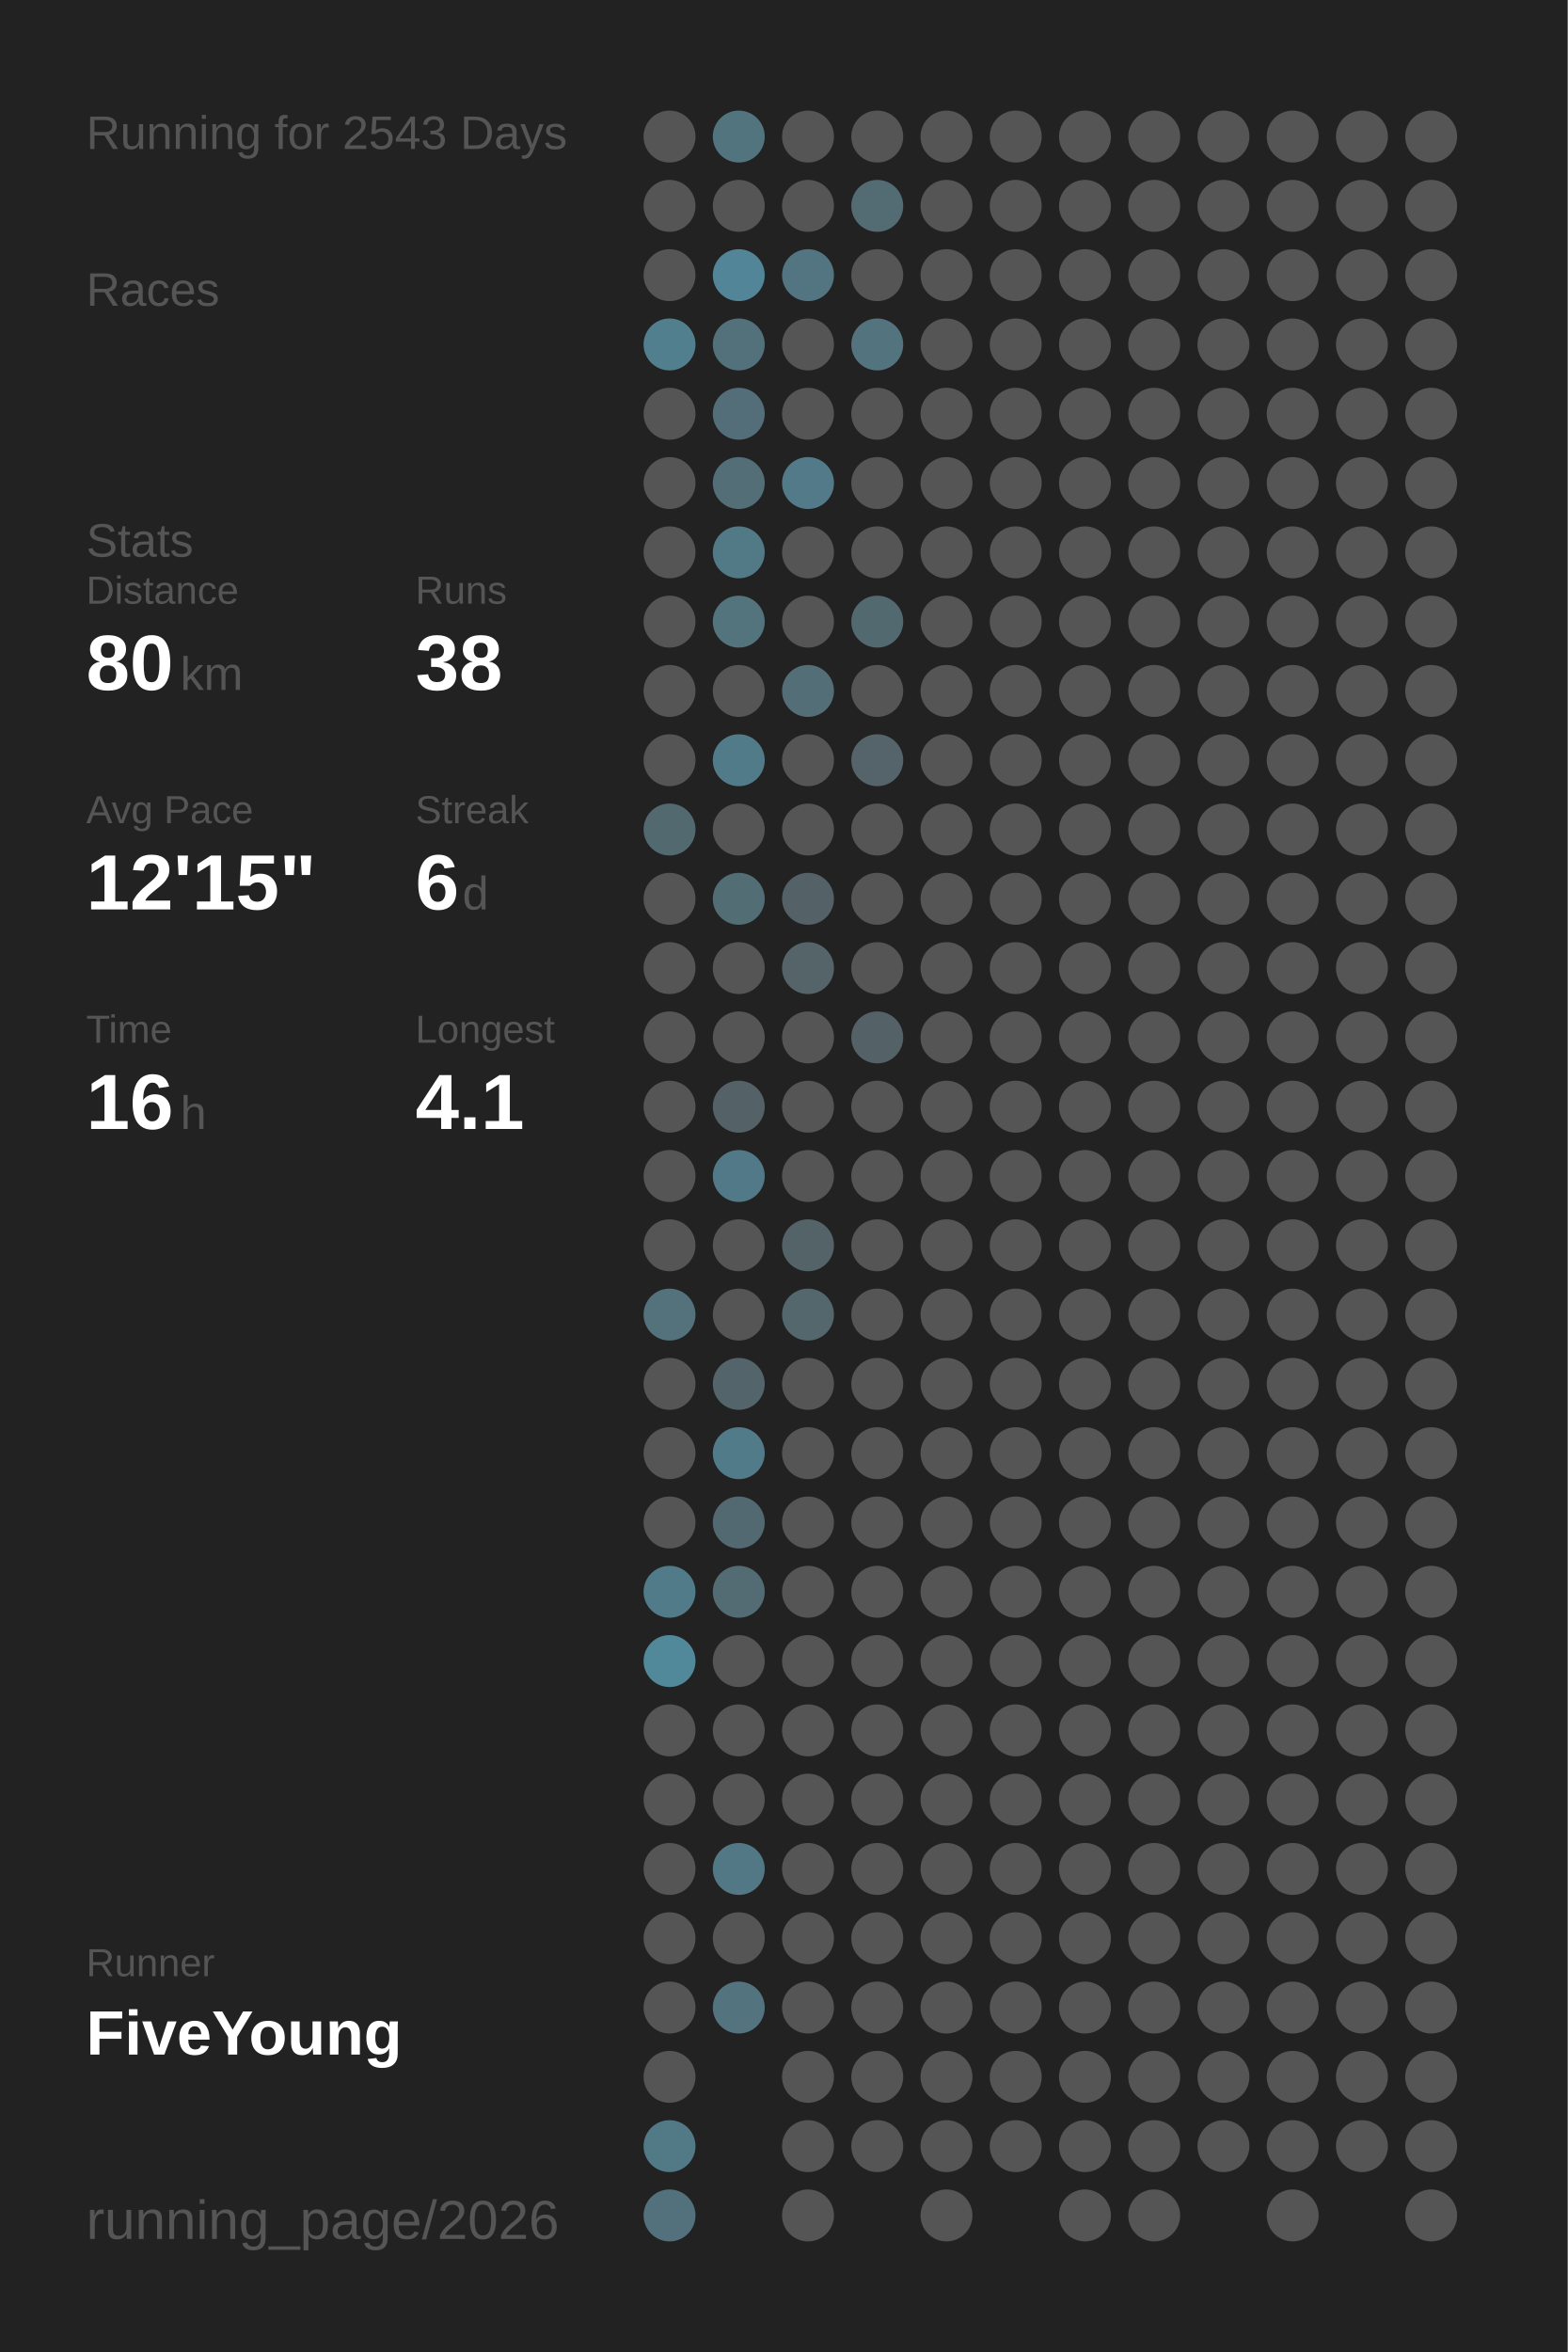
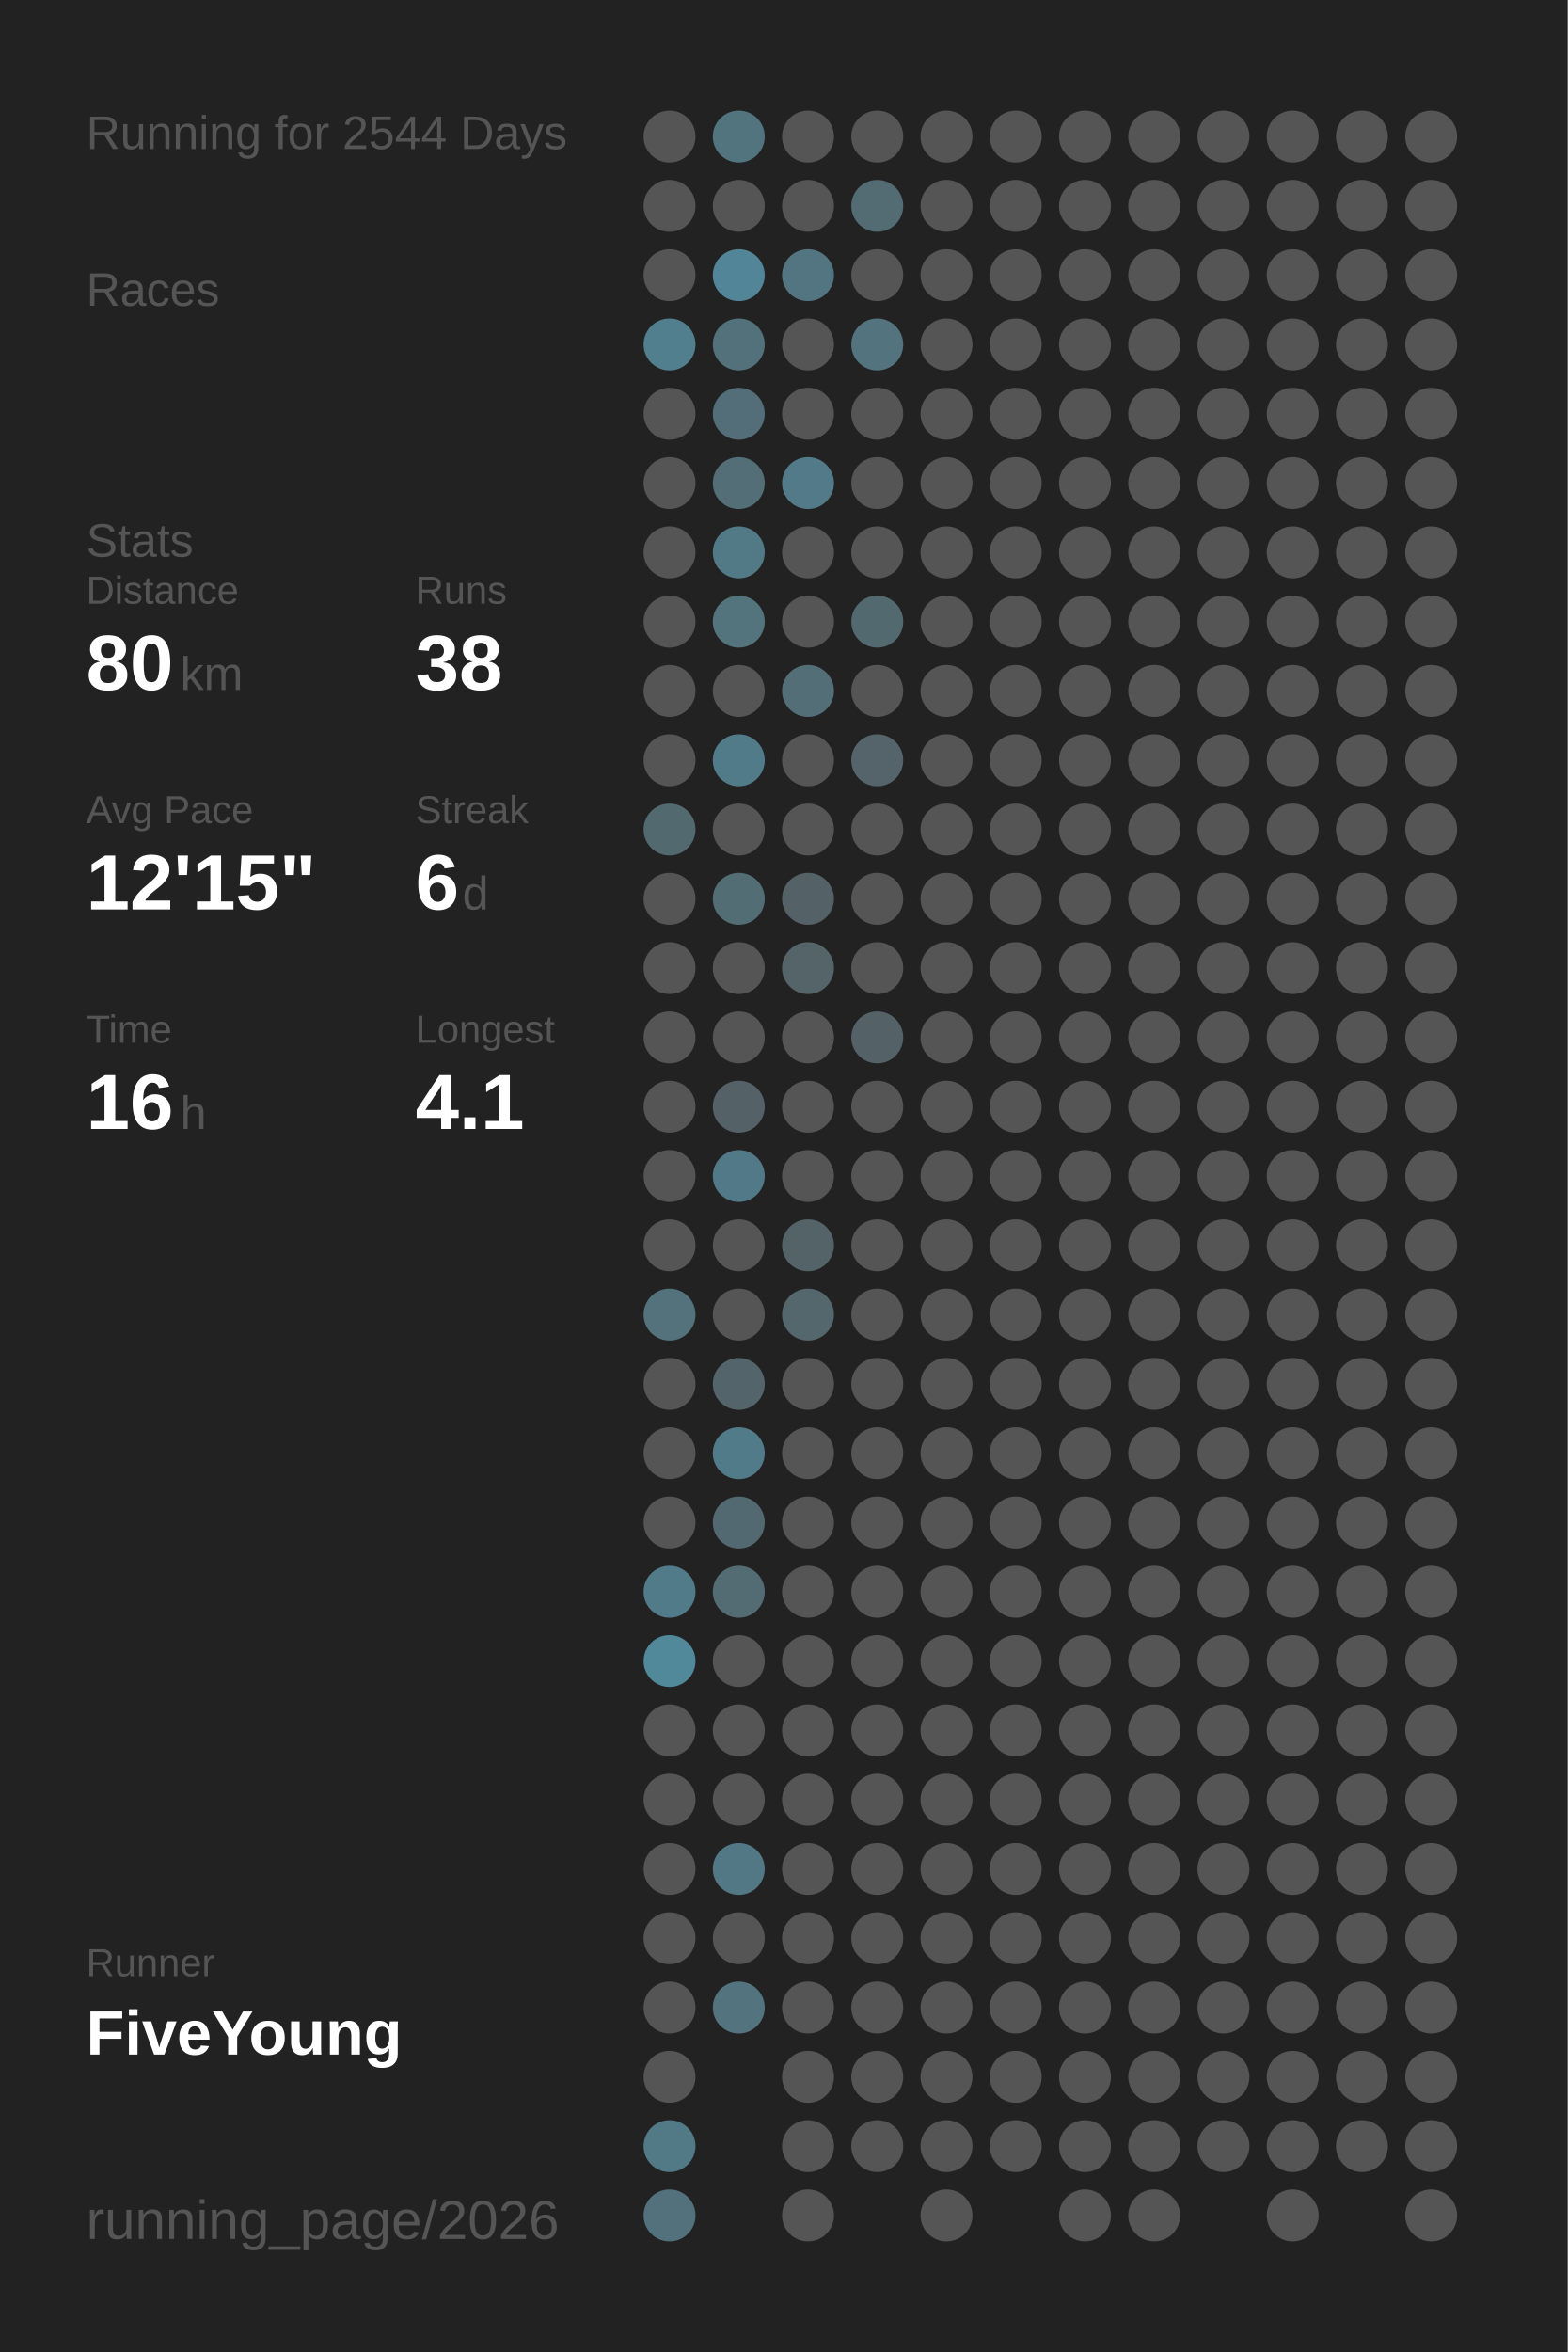
<svg xmlns="http://www.w3.org/2000/svg" baseProfile="full" height="300mm" version="1.1" viewBox="0,0,200,300" width="200mm">
  <defs />
  <rect fill="#222222" height="300" width="200" x="0" y="0" />
-   <text fill="#555555" style="font-size:6px; font-family:Arial;" x="11" y="19">Running for 2543 Days</text>
+   <text fill="#555555" style="font-size:6px; font-family:Arial;" x="11" y="19">Running for 2544 Days</text>
  <text fill="#555555" style="font-size:6px; font-family:Arial;" x="11" y="39">Races</text>
  <text fill="#555555" style="font-size:6px; font-family:Arial;" x="11" y="71">Stats</text>
  <text fill="#555555" style="font-size:5px; font-family:Arial;" x="11" y="77">Distance</text>
  <text fill="#FFFFFF" style="font-size:10px; font-family:Arial; font-weight:bold;" x="11" y="88">80</text>
  <text fill="#555555" style="font-size:6px; font-family:Arial;" x="23" y="88">km</text>
  <text fill="#555555" style="font-size:5px; font-family:Arial;" x="53" y="77">Runs</text>
  <text fill="#FFFFFF" style="font-size:10px; font-family:Arial; font-weight:bold;" x="53" y="88">38</text>
  <text fill="#555555" style="font-size:5px; font-family:Arial;" x="11" y="105">Avg Pace</text>
  <text fill="#FFFFFF" style="font-size:10px; font-family:Arial; font-weight:bold;" x="11" y="116">12'15"</text>
  <text fill="#555555" style="font-size:5px; font-family:Arial;" x="53" y="105">Streak</text>
  <text fill="#FFFFFF" style="font-size:10px; font-family:Arial; font-weight:bold;" x="53" y="116">6</text>
  <text fill="#555555" style="font-size:6px; font-family:Arial;" x="59" y="116">d</text>
  <text fill="#555555" style="font-size:5px; font-family:Arial;" x="11" y="133">Time</text>
  <text fill="#FFFFFF" style="font-size:10px; font-family:Arial; font-weight:bold;" x="11" y="144">16</text>
  <text fill="#555555" style="font-size:6px; font-family:Arial;" x="23" y="144">h</text>
  <text fill="#555555" style="font-size:5px; font-family:Arial;" x="53" y="133">Longest</text>
  <text fill="#FFFFFF" style="font-size:10px; font-family:Arial; font-weight:bold;" x="53" y="144">4.1</text>
  <text fill="#555555" style="font-size:5px; font-family:Arial;" x="11" y="252.065">Runner</text>
  <text fill="#FFFFFF" style="font-size:8px; font-family:Arial; font-weight:bold;" x="11" y="262.065">FiveYoung</text>
  <text fill="#555555" style="font-size:7px; font-family:Arial;" x="11" y="285.581">running_page/2026</text>
  <circle cx="85.417" cy="17.419" fill="#555555" r="3.312" />
  <circle cx="85.417" cy="26.258" fill="#555555" r="3.312" />
  <circle cx="85.417" cy="35.097" fill="#555555" r="3.312" />
  <circle cx="85.417" cy="43.935" fill="#527f8e" r="3.312" />
  <circle cx="85.417" cy="52.774" fill="#555555" r="3.312" />
  <circle cx="85.417" cy="61.613" fill="#555555" r="3.312" />
  <circle cx="85.417" cy="70.452" fill="#555555" r="3.312" />
  <circle cx="85.417" cy="79.29" fill="#555555" r="3.312" />
  <circle cx="85.417" cy="88.129" fill="#555555" r="3.312" />
  <circle cx="85.417" cy="96.968" fill="#555555" r="3.312" />
  <circle cx="85.417" cy="105.806" fill="#536970" r="3.312" />
  <circle cx="85.417" cy="114.645" fill="#555555" r="3.312" />
  <circle cx="85.417" cy="123.484" fill="#555555" r="3.312" />
  <circle cx="85.417" cy="132.323" fill="#555555" r="3.312" />
  <circle cx="85.417" cy="141.161" fill="#555555" r="3.312" />
  <circle cx="85.417" cy="150" fill="#555555" r="3.312" />
  <circle cx="85.417" cy="158.839" fill="#555555" r="3.312" />
  <circle cx="85.417" cy="167.677" fill="#53727c" r="3.312" />
  <circle cx="85.417" cy="176.516" fill="#555555" r="3.312" />
  <circle cx="85.417" cy="185.355" fill="#555555" r="3.312" />
  <circle cx="85.417" cy="194.194" fill="#555555" r="3.312" />
  <circle cx="85.417" cy="203.032" fill="#527b89" r="3.312" />
  <circle cx="85.417" cy="211.871" fill="#51889a" r="3.312" />
  <circle cx="85.417" cy="220.71" fill="#555555" r="3.312" />
  <circle cx="85.417" cy="229.548" fill="#555555" r="3.312" />
  <circle cx="85.417" cy="238.387" fill="#555555" r="3.312" />
  <circle cx="85.417" cy="247.226" fill="#555555" r="3.312" />
  <circle cx="85.417" cy="256.065" fill="#555555" r="3.312" />
  <circle cx="85.417" cy="264.903" fill="#555555" r="3.312" />
  <circle cx="85.417" cy="273.742" fill="#527986" r="3.312" />
  <circle cx="85.417" cy="282.581" fill="#53717c" r="3.312" />
  <circle cx="94.25" cy="17.419" fill="#52747f" r="3.312" />
  <circle cx="94.25" cy="26.258" fill="#555555" r="3.312" />
  <circle cx="94.25" cy="35.097" fill="#518597" r="3.312" />
  <circle cx="94.25" cy="43.935" fill="#53717b" r="3.312" />
  <circle cx="94.25" cy="52.774" fill="#536e78" r="3.312" />
  <circle cx="94.25" cy="61.613" fill="#536e77" r="3.312" />
  <circle cx="94.25" cy="70.452" fill="#527986" r="3.312" />
  <circle cx="94.25" cy="79.29" fill="#53737d" r="3.312" />
  <circle cx="94.25" cy="88.129" fill="#555555" r="3.312" />
  <circle cx="94.25" cy="96.968" fill="#527b89" r="3.312" />
  <circle cx="94.25" cy="105.806" fill="#555555" r="3.312" />
  <circle cx="94.25" cy="114.645" fill="#536d75" r="3.312" />
  <circle cx="94.25" cy="123.484" fill="#555555" r="3.312" />
  <circle cx="94.25" cy="132.323" fill="#555555" r="3.312" />
  <circle cx="94.25" cy="141.161" fill="#546267" r="3.312" />
  <circle cx="94.25" cy="150" fill="#527987" r="3.312" />
  <circle cx="94.25" cy="158.839" fill="#555555" r="3.312" />
  <circle cx="94.25" cy="167.677" fill="#555555" r="3.312" />
  <circle cx="94.25" cy="176.516" fill="#53646a" r="3.312" />
  <circle cx="94.25" cy="185.355" fill="#527b89" r="3.312" />
  <circle cx="94.25" cy="194.194" fill="#536971" r="3.312" />
  <circle cx="94.25" cy="203.032" fill="#536b73" r="3.312" />
  <circle cx="94.25" cy="211.871" fill="#555555" r="3.312" />
  <circle cx="94.25" cy="220.71" fill="#555555" r="3.312" />
  <circle cx="94.25" cy="229.548" fill="#555555" r="3.312" />
  <circle cx="94.25" cy="238.387" fill="#527885" r="3.312" />
  <circle cx="94.25" cy="247.226" fill="#555555" r="3.312" />
  <circle cx="94.25" cy="256.065" fill="#53737e" r="3.312" />
  <circle cx="103.083" cy="17.419" fill="#555555" r="3.312" />
  <circle cx="103.083" cy="26.258" fill="#555555" r="3.312" />
  <circle cx="103.083" cy="35.097" fill="#527581" r="3.312" />
  <circle cx="103.083" cy="43.935" fill="#555555" r="3.312" />
  <circle cx="103.083" cy="52.774" fill="#555555" r="3.312" />
  <circle cx="103.083" cy="61.613" fill="#527a88" r="3.312" />
  <circle cx="103.083" cy="70.452" fill="#555555" r="3.312" />
  <circle cx="103.083" cy="79.29" fill="#555555" r="3.312" />
  <circle cx="103.083" cy="88.129" fill="#536e77" r="3.312" />
  <circle cx="103.083" cy="96.968" fill="#555555" r="3.312" />
  <circle cx="103.083" cy="105.806" fill="#555555" r="3.312" />
  <circle cx="103.083" cy="114.645" fill="#546166" r="3.312" />
  <circle cx="103.083" cy="123.484" fill="#546469" r="3.312" />
  <circle cx="103.083" cy="132.323" fill="#555555" r="3.312" />
  <circle cx="103.083" cy="141.161" fill="#555555" r="3.312" />
  <circle cx="103.083" cy="150" fill="#555555" r="3.312" />
  <circle cx="103.083" cy="158.839" fill="#546368" r="3.312" />
  <circle cx="103.083" cy="167.677" fill="#53676d" r="3.312" />
  <circle cx="103.083" cy="176.516" fill="#555555" r="3.312" />
  <circle cx="103.083" cy="185.355" fill="#555555" r="3.312" />
  <circle cx="103.083" cy="194.194" fill="#555555" r="3.312" />
  <circle cx="103.083" cy="203.032" fill="#555555" r="3.312" />
  <circle cx="103.083" cy="211.871" fill="#555555" r="3.312" />
  <circle cx="103.083" cy="220.71" fill="#555555" r="3.312" />
  <circle cx="103.083" cy="229.548" fill="#555555" r="3.312" />
  <circle cx="103.083" cy="238.387" fill="#555555" r="3.312" />
  <circle cx="103.083" cy="247.226" fill="#555555" r="3.312" />
  <circle cx="103.083" cy="256.065" fill="#555555" r="3.312" />
  <circle cx="103.083" cy="264.903" fill="#555555" r="3.312" />
  <circle cx="103.083" cy="273.742" fill="#555555" r="3.312" />
  <circle cx="103.083" cy="282.581" fill="#555555" r="3.312" />
  <circle cx="111.917" cy="17.419" fill="#555555" r="3.312" />
  <circle cx="111.917" cy="26.258" fill="#536b73" r="3.312" />
  <circle cx="111.917" cy="35.097" fill="#555555" r="3.312" />
  <circle cx="111.917" cy="43.935" fill="#53737e" r="3.312" />
  <circle cx="111.917" cy="52.774" fill="#555555" r="3.312" />
  <circle cx="111.917" cy="61.613" fill="#555555" r="3.312" />
  <circle cx="111.917" cy="70.452" fill="#555555" r="3.312" />
  <circle cx="111.917" cy="79.29" fill="#536970" r="3.312" />
  <circle cx="111.917" cy="88.129" fill="#555555" r="3.312" />
  <circle cx="111.917" cy="96.968" fill="#54646a" r="3.312" />
  <circle cx="111.917" cy="105.806" fill="#555555" r="3.312" />
  <circle cx="111.917" cy="114.645" fill="#555555" r="3.312" />
  <circle cx="111.917" cy="123.484" fill="#555555" r="3.312" />
  <circle cx="111.917" cy="132.323" fill="#546267" r="3.312" />
  <circle cx="111.917" cy="141.161" fill="#555555" r="3.312" />
  <circle cx="111.917" cy="150" fill="#555555" r="3.312" />
  <circle cx="111.917" cy="158.839" fill="#555555" r="3.312" />
  <circle cx="111.917" cy="167.677" fill="#555555" r="3.312" />
  <circle cx="111.917" cy="176.516" fill="#555555" r="3.312" />
  <circle cx="111.917" cy="185.355" fill="#555555" r="3.312" />
  <circle cx="111.917" cy="194.194" fill="#555555" r="3.312" />
  <circle cx="111.917" cy="203.032" fill="#555555" r="3.312" />
  <circle cx="111.917" cy="211.871" fill="#555555" r="3.312" />
  <circle cx="111.917" cy="220.71" fill="#555555" r="3.312" />
  <circle cx="111.917" cy="229.548" fill="#555555" r="3.312" />
  <circle cx="111.917" cy="238.387" fill="#555555" r="3.312" />
  <circle cx="111.917" cy="247.226" fill="#555555" r="3.312" />
  <circle cx="111.917" cy="256.065" fill="#555555" r="3.312" />
  <circle cx="111.917" cy="264.903" fill="#555555" r="3.312" />
  <circle cx="111.917" cy="273.742" fill="#555555" r="3.312" />
  <circle cx="120.75" cy="17.419" fill="#555555" r="3.312" />
  <circle cx="120.75" cy="26.258" fill="#555555" r="3.312" />
  <circle cx="120.75" cy="35.097" fill="#555555" r="3.312" />
  <circle cx="120.75" cy="43.935" fill="#555555" r="3.312" />
  <circle cx="120.75" cy="52.774" fill="#555555" r="3.312" />
  <circle cx="120.75" cy="61.613" fill="#555555" r="3.312" />
  <circle cx="120.75" cy="70.452" fill="#555555" r="3.312" />
  <circle cx="120.75" cy="79.29" fill="#555555" r="3.312" />
  <circle cx="120.75" cy="88.129" fill="#555555" r="3.312" />
  <circle cx="120.75" cy="96.968" fill="#555555" r="3.312" />
  <circle cx="120.75" cy="105.806" fill="#555555" r="3.312" />
  <circle cx="120.75" cy="114.645" fill="#555555" r="3.312" />
  <circle cx="120.75" cy="123.484" fill="#555555" r="3.312" />
  <circle cx="120.75" cy="132.323" fill="#555555" r="3.312" />
  <circle cx="120.75" cy="141.161" fill="#555555" r="3.312" />
  <circle cx="120.75" cy="150" fill="#555555" r="3.312" />
  <circle cx="120.75" cy="158.839" fill="#555555" r="3.312" />
  <circle cx="120.75" cy="167.677" fill="#555555" r="3.312" />
  <circle cx="120.75" cy="176.516" fill="#555555" r="3.312" />
  <circle cx="120.75" cy="185.355" fill="#555555" r="3.312" />
  <circle cx="120.75" cy="194.194" fill="#555555" r="3.312" />
  <circle cx="120.75" cy="203.032" fill="#555555" r="3.312" />
  <circle cx="120.75" cy="211.871" fill="#555555" r="3.312" />
  <circle cx="120.75" cy="220.71" fill="#555555" r="3.312" />
  <circle cx="120.75" cy="229.548" fill="#555555" r="3.312" />
  <circle cx="120.75" cy="238.387" fill="#555555" r="3.312" />
  <circle cx="120.75" cy="247.226" fill="#555555" r="3.312" />
  <circle cx="120.75" cy="256.065" fill="#555555" r="3.312" />
  <circle cx="120.75" cy="264.903" fill="#555555" r="3.312" />
  <circle cx="120.75" cy="273.742" fill="#555555" r="3.312" />
  <circle cx="120.75" cy="282.581" fill="#555555" r="3.312" />
  <circle cx="129.583" cy="17.419" fill="#555555" r="3.312" />
  <circle cx="129.583" cy="26.258" fill="#555555" r="3.312" />
  <circle cx="129.583" cy="35.097" fill="#555555" r="3.312" />
  <circle cx="129.583" cy="43.935" fill="#555555" r="3.312" />
  <circle cx="129.583" cy="52.774" fill="#555555" r="3.312" />
  <circle cx="129.583" cy="61.613" fill="#555555" r="3.312" />
  <circle cx="129.583" cy="70.452" fill="#555555" r="3.312" />
  <circle cx="129.583" cy="79.29" fill="#555555" r="3.312" />
  <circle cx="129.583" cy="88.129" fill="#555555" r="3.312" />
  <circle cx="129.583" cy="96.968" fill="#555555" r="3.312" />
  <circle cx="129.583" cy="105.806" fill="#555555" r="3.312" />
  <circle cx="129.583" cy="114.645" fill="#555555" r="3.312" />
  <circle cx="129.583" cy="123.484" fill="#555555" r="3.312" />
  <circle cx="129.583" cy="132.323" fill="#555555" r="3.312" />
  <circle cx="129.583" cy="141.161" fill="#555555" r="3.312" />
  <circle cx="129.583" cy="150" fill="#555555" r="3.312" />
  <circle cx="129.583" cy="158.839" fill="#555555" r="3.312" />
  <circle cx="129.583" cy="167.677" fill="#555555" r="3.312" />
  <circle cx="129.583" cy="176.516" fill="#555555" r="3.312" />
  <circle cx="129.583" cy="185.355" fill="#555555" r="3.312" />
  <circle cx="129.583" cy="194.194" fill="#555555" r="3.312" />
  <circle cx="129.583" cy="203.032" fill="#555555" r="3.312" />
  <circle cx="129.583" cy="211.871" fill="#555555" r="3.312" />
  <circle cx="129.583" cy="220.71" fill="#555555" r="3.312" />
  <circle cx="129.583" cy="229.548" fill="#555555" r="3.312" />
  <circle cx="129.583" cy="238.387" fill="#555555" r="3.312" />
  <circle cx="129.583" cy="247.226" fill="#555555" r="3.312" />
  <circle cx="129.583" cy="256.065" fill="#555555" r="3.312" />
  <circle cx="129.583" cy="264.903" fill="#555555" r="3.312" />
  <circle cx="129.583" cy="273.742" fill="#555555" r="3.312" />
  <circle cx="138.417" cy="17.419" fill="#555555" r="3.312" />
  <circle cx="138.417" cy="26.258" fill="#555555" r="3.312" />
  <circle cx="138.417" cy="35.097" fill="#555555" r="3.312" />
  <circle cx="138.417" cy="43.935" fill="#555555" r="3.312" />
  <circle cx="138.417" cy="52.774" fill="#555555" r="3.312" />
  <circle cx="138.417" cy="61.613" fill="#555555" r="3.312" />
  <circle cx="138.417" cy="70.452" fill="#555555" r="3.312" />
  <circle cx="138.417" cy="79.29" fill="#555555" r="3.312" />
  <circle cx="138.417" cy="88.129" fill="#555555" r="3.312" />
  <circle cx="138.417" cy="96.968" fill="#555555" r="3.312" />
  <circle cx="138.417" cy="105.806" fill="#555555" r="3.312" />
  <circle cx="138.417" cy="114.645" fill="#555555" r="3.312" />
  <circle cx="138.417" cy="123.484" fill="#555555" r="3.312" />
  <circle cx="138.417" cy="132.323" fill="#555555" r="3.312" />
  <circle cx="138.417" cy="141.161" fill="#555555" r="3.312" />
  <circle cx="138.417" cy="150" fill="#555555" r="3.312" />
  <circle cx="138.417" cy="158.839" fill="#555555" r="3.312" />
  <circle cx="138.417" cy="167.677" fill="#555555" r="3.312" />
  <circle cx="138.417" cy="176.516" fill="#555555" r="3.312" />
  <circle cx="138.417" cy="185.355" fill="#555555" r="3.312" />
  <circle cx="138.417" cy="194.194" fill="#555555" r="3.312" />
  <circle cx="138.417" cy="203.032" fill="#555555" r="3.312" />
  <circle cx="138.417" cy="211.871" fill="#555555" r="3.312" />
  <circle cx="138.417" cy="220.71" fill="#555555" r="3.312" />
  <circle cx="138.417" cy="229.548" fill="#555555" r="3.312" />
  <circle cx="138.417" cy="238.387" fill="#555555" r="3.312" />
  <circle cx="138.417" cy="247.226" fill="#555555" r="3.312" />
  <circle cx="138.417" cy="256.065" fill="#555555" r="3.312" />
  <circle cx="138.417" cy="264.903" fill="#555555" r="3.312" />
  <circle cx="138.417" cy="273.742" fill="#555555" r="3.312" />
  <circle cx="138.417" cy="282.581" fill="#555555" r="3.312" />
  <circle cx="147.25" cy="17.419" fill="#555555" r="3.312" />
  <circle cx="147.25" cy="26.258" fill="#555555" r="3.312" />
  <circle cx="147.25" cy="35.097" fill="#555555" r="3.312" />
  <circle cx="147.25" cy="43.935" fill="#555555" r="3.312" />
  <circle cx="147.25" cy="52.774" fill="#555555" r="3.312" />
  <circle cx="147.25" cy="61.613" fill="#555555" r="3.312" />
  <circle cx="147.25" cy="70.452" fill="#555555" r="3.312" />
  <circle cx="147.25" cy="79.29" fill="#555555" r="3.312" />
  <circle cx="147.25" cy="88.129" fill="#555555" r="3.312" />
  <circle cx="147.25" cy="96.968" fill="#555555" r="3.312" />
  <circle cx="147.25" cy="105.806" fill="#555555" r="3.312" />
  <circle cx="147.25" cy="114.645" fill="#555555" r="3.312" />
  <circle cx="147.25" cy="123.484" fill="#555555" r="3.312" />
  <circle cx="147.25" cy="132.323" fill="#555555" r="3.312" />
  <circle cx="147.25" cy="141.161" fill="#555555" r="3.312" />
  <circle cx="147.25" cy="150" fill="#555555" r="3.312" />
  <circle cx="147.25" cy="158.839" fill="#555555" r="3.312" />
  <circle cx="147.25" cy="167.677" fill="#555555" r="3.312" />
  <circle cx="147.25" cy="176.516" fill="#555555" r="3.312" />
  <circle cx="147.25" cy="185.355" fill="#555555" r="3.312" />
  <circle cx="147.25" cy="194.194" fill="#555555" r="3.312" />
  <circle cx="147.25" cy="203.032" fill="#555555" r="3.312" />
  <circle cx="147.25" cy="211.871" fill="#555555" r="3.312" />
  <circle cx="147.25" cy="220.71" fill="#555555" r="3.312" />
  <circle cx="147.25" cy="229.548" fill="#555555" r="3.312" />
  <circle cx="147.25" cy="238.387" fill="#555555" r="3.312" />
  <circle cx="147.25" cy="247.226" fill="#555555" r="3.312" />
  <circle cx="147.25" cy="256.065" fill="#555555" r="3.312" />
  <circle cx="147.25" cy="264.903" fill="#555555" r="3.312" />
  <circle cx="147.25" cy="273.742" fill="#555555" r="3.312" />
  <circle cx="147.25" cy="282.581" fill="#555555" r="3.312" />
  <circle cx="156.083" cy="17.419" fill="#555555" r="3.312" />
  <circle cx="156.083" cy="26.258" fill="#555555" r="3.312" />
  <circle cx="156.083" cy="35.097" fill="#555555" r="3.312" />
  <circle cx="156.083" cy="43.935" fill="#555555" r="3.312" />
  <circle cx="156.083" cy="52.774" fill="#555555" r="3.312" />
  <circle cx="156.083" cy="61.613" fill="#555555" r="3.312" />
  <circle cx="156.083" cy="70.452" fill="#555555" r="3.312" />
  <circle cx="156.083" cy="79.29" fill="#555555" r="3.312" />
  <circle cx="156.083" cy="88.129" fill="#555555" r="3.312" />
  <circle cx="156.083" cy="96.968" fill="#555555" r="3.312" />
  <circle cx="156.083" cy="105.806" fill="#555555" r="3.312" />
  <circle cx="156.083" cy="114.645" fill="#555555" r="3.312" />
  <circle cx="156.083" cy="123.484" fill="#555555" r="3.312" />
  <circle cx="156.083" cy="132.323" fill="#555555" r="3.312" />
  <circle cx="156.083" cy="141.161" fill="#555555" r="3.312" />
  <circle cx="156.083" cy="150" fill="#555555" r="3.312" />
  <circle cx="156.083" cy="158.839" fill="#555555" r="3.312" />
  <circle cx="156.083" cy="167.677" fill="#555555" r="3.312" />
  <circle cx="156.083" cy="176.516" fill="#555555" r="3.312" />
  <circle cx="156.083" cy="185.355" fill="#555555" r="3.312" />
  <circle cx="156.083" cy="194.194" fill="#555555" r="3.312" />
  <circle cx="156.083" cy="203.032" fill="#555555" r="3.312" />
  <circle cx="156.083" cy="211.871" fill="#555555" r="3.312" />
  <circle cx="156.083" cy="220.71" fill="#555555" r="3.312" />
  <circle cx="156.083" cy="229.548" fill="#555555" r="3.312" />
  <circle cx="156.083" cy="238.387" fill="#555555" r="3.312" />
  <circle cx="156.083" cy="247.226" fill="#555555" r="3.312" />
  <circle cx="156.083" cy="256.065" fill="#555555" r="3.312" />
  <circle cx="156.083" cy="264.903" fill="#555555" r="3.312" />
  <circle cx="156.083" cy="273.742" fill="#555555" r="3.312" />
  <circle cx="164.917" cy="17.419" fill="#555555" r="3.312" />
  <circle cx="164.917" cy="26.258" fill="#555555" r="3.312" />
  <circle cx="164.917" cy="35.097" fill="#555555" r="3.312" />
  <circle cx="164.917" cy="43.935" fill="#555555" r="3.312" />
  <circle cx="164.917" cy="52.774" fill="#555555" r="3.312" />
  <circle cx="164.917" cy="61.613" fill="#555555" r="3.312" />
  <circle cx="164.917" cy="70.452" fill="#555555" r="3.312" />
  <circle cx="164.917" cy="79.29" fill="#555555" r="3.312" />
  <circle cx="164.917" cy="88.129" fill="#555555" r="3.312" />
  <circle cx="164.917" cy="96.968" fill="#555555" r="3.312" />
  <circle cx="164.917" cy="105.806" fill="#555555" r="3.312" />
  <circle cx="164.917" cy="114.645" fill="#555555" r="3.312" />
  <circle cx="164.917" cy="123.484" fill="#555555" r="3.312" />
  <circle cx="164.917" cy="132.323" fill="#555555" r="3.312" />
  <circle cx="164.917" cy="141.161" fill="#555555" r="3.312" />
  <circle cx="164.917" cy="150" fill="#555555" r="3.312" />
  <circle cx="164.917" cy="158.839" fill="#555555" r="3.312" />
  <circle cx="164.917" cy="167.677" fill="#555555" r="3.312" />
  <circle cx="164.917" cy="176.516" fill="#555555" r="3.312" />
  <circle cx="164.917" cy="185.355" fill="#555555" r="3.312" />
  <circle cx="164.917" cy="194.194" fill="#555555" r="3.312" />
  <circle cx="164.917" cy="203.032" fill="#555555" r="3.312" />
  <circle cx="164.917" cy="211.871" fill="#555555" r="3.312" />
  <circle cx="164.917" cy="220.71" fill="#555555" r="3.312" />
  <circle cx="164.917" cy="229.548" fill="#555555" r="3.312" />
  <circle cx="164.917" cy="238.387" fill="#555555" r="3.312" />
  <circle cx="164.917" cy="247.226" fill="#555555" r="3.312" />
  <circle cx="164.917" cy="256.065" fill="#555555" r="3.312" />
  <circle cx="164.917" cy="264.903" fill="#555555" r="3.312" />
  <circle cx="164.917" cy="273.742" fill="#555555" r="3.312" />
  <circle cx="164.917" cy="282.581" fill="#555555" r="3.312" />
  <circle cx="173.75" cy="17.419" fill="#555555" r="3.312" />
  <circle cx="173.75" cy="26.258" fill="#555555" r="3.312" />
  <circle cx="173.75" cy="35.097" fill="#555555" r="3.312" />
  <circle cx="173.75" cy="43.935" fill="#555555" r="3.312" />
  <circle cx="173.75" cy="52.774" fill="#555555" r="3.312" />
  <circle cx="173.75" cy="61.613" fill="#555555" r="3.312" />
  <circle cx="173.75" cy="70.452" fill="#555555" r="3.312" />
  <circle cx="173.75" cy="79.29" fill="#555555" r="3.312" />
  <circle cx="173.75" cy="88.129" fill="#555555" r="3.312" />
  <circle cx="173.75" cy="96.968" fill="#555555" r="3.312" />
  <circle cx="173.75" cy="105.806" fill="#555555" r="3.312" />
  <circle cx="173.75" cy="114.645" fill="#555555" r="3.312" />
  <circle cx="173.75" cy="123.484" fill="#555555" r="3.312" />
  <circle cx="173.75" cy="132.323" fill="#555555" r="3.312" />
  <circle cx="173.75" cy="141.161" fill="#555555" r="3.312" />
  <circle cx="173.75" cy="150" fill="#555555" r="3.312" />
  <circle cx="173.75" cy="158.839" fill="#555555" r="3.312" />
  <circle cx="173.75" cy="167.677" fill="#555555" r="3.312" />
  <circle cx="173.75" cy="176.516" fill="#555555" r="3.312" />
  <circle cx="173.75" cy="185.355" fill="#555555" r="3.312" />
  <circle cx="173.75" cy="194.194" fill="#555555" r="3.312" />
  <circle cx="173.75" cy="203.032" fill="#555555" r="3.312" />
  <circle cx="173.75" cy="211.871" fill="#555555" r="3.312" />
  <circle cx="173.75" cy="220.71" fill="#555555" r="3.312" />
  <circle cx="173.75" cy="229.548" fill="#555555" r="3.312" />
  <circle cx="173.75" cy="238.387" fill="#555555" r="3.312" />
  <circle cx="173.75" cy="247.226" fill="#555555" r="3.312" />
  <circle cx="173.75" cy="256.065" fill="#555555" r="3.312" />
  <circle cx="173.75" cy="264.903" fill="#555555" r="3.312" />
  <circle cx="173.75" cy="273.742" fill="#555555" r="3.312" />
  <circle cx="182.583" cy="17.419" fill="#555555" r="3.312" />
  <circle cx="182.583" cy="26.258" fill="#555555" r="3.312" />
  <circle cx="182.583" cy="35.097" fill="#555555" r="3.312" />
  <circle cx="182.583" cy="43.935" fill="#555555" r="3.312" />
  <circle cx="182.583" cy="52.774" fill="#555555" r="3.312" />
  <circle cx="182.583" cy="61.613" fill="#555555" r="3.312" />
  <circle cx="182.583" cy="70.452" fill="#555555" r="3.312" />
  <circle cx="182.583" cy="79.29" fill="#555555" r="3.312" />
  <circle cx="182.583" cy="88.129" fill="#555555" r="3.312" />
  <circle cx="182.583" cy="96.968" fill="#555555" r="3.312" />
  <circle cx="182.583" cy="105.806" fill="#555555" r="3.312" />
  <circle cx="182.583" cy="114.645" fill="#555555" r="3.312" />
  <circle cx="182.583" cy="123.484" fill="#555555" r="3.312" />
  <circle cx="182.583" cy="132.323" fill="#555555" r="3.312" />
  <circle cx="182.583" cy="141.161" fill="#555555" r="3.312" />
  <circle cx="182.583" cy="150" fill="#555555" r="3.312" />
  <circle cx="182.583" cy="158.839" fill="#555555" r="3.312" />
  <circle cx="182.583" cy="167.677" fill="#555555" r="3.312" />
  <circle cx="182.583" cy="176.516" fill="#555555" r="3.312" />
  <circle cx="182.583" cy="185.355" fill="#555555" r="3.312" />
  <circle cx="182.583" cy="194.194" fill="#555555" r="3.312" />
  <circle cx="182.583" cy="203.032" fill="#555555" r="3.312" />
  <circle cx="182.583" cy="211.871" fill="#555555" r="3.312" />
  <circle cx="182.583" cy="220.71" fill="#555555" r="3.312" />
  <circle cx="182.583" cy="229.548" fill="#555555" r="3.312" />
  <circle cx="182.583" cy="238.387" fill="#555555" r="3.312" />
  <circle cx="182.583" cy="247.226" fill="#555555" r="3.312" />
  <circle cx="182.583" cy="256.065" fill="#555555" r="3.312" />
  <circle cx="182.583" cy="264.903" fill="#555555" r="3.312" />
  <circle cx="182.583" cy="273.742" fill="#555555" r="3.312" />
  <circle cx="182.583" cy="282.581" fill="#555555" r="3.312" />
</svg>
